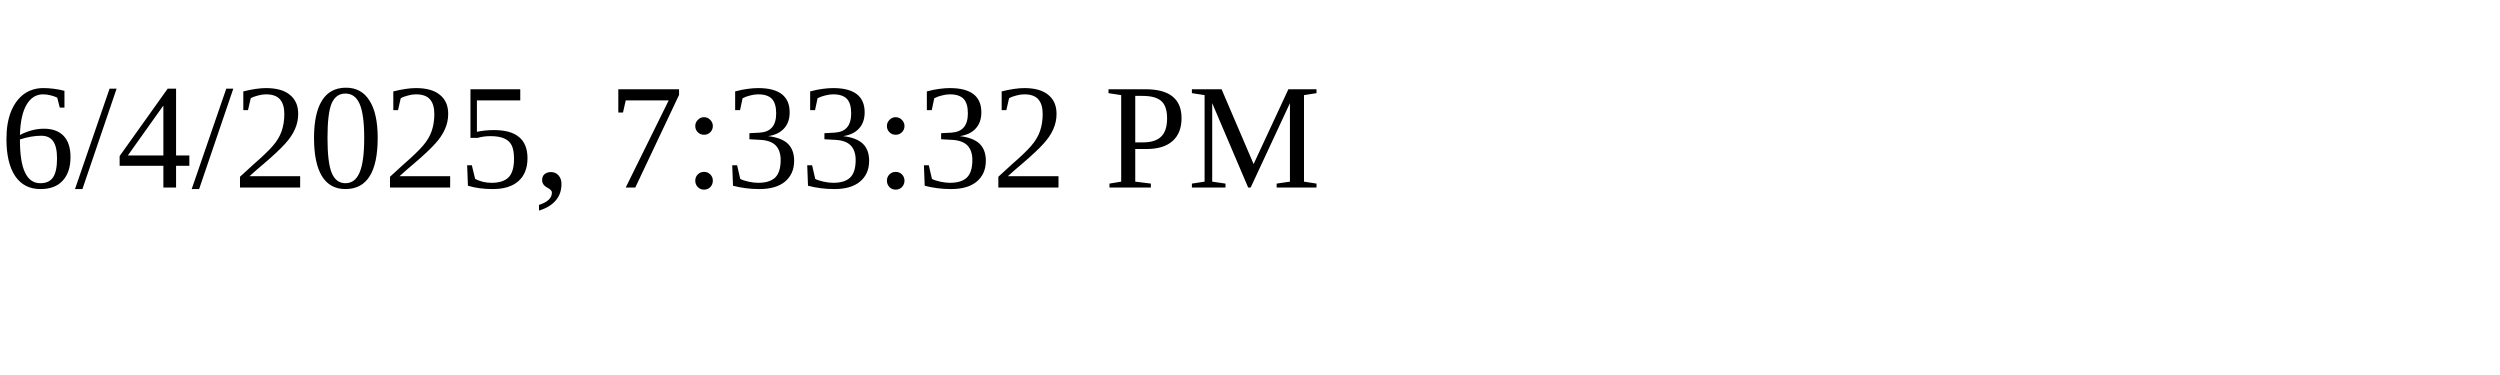
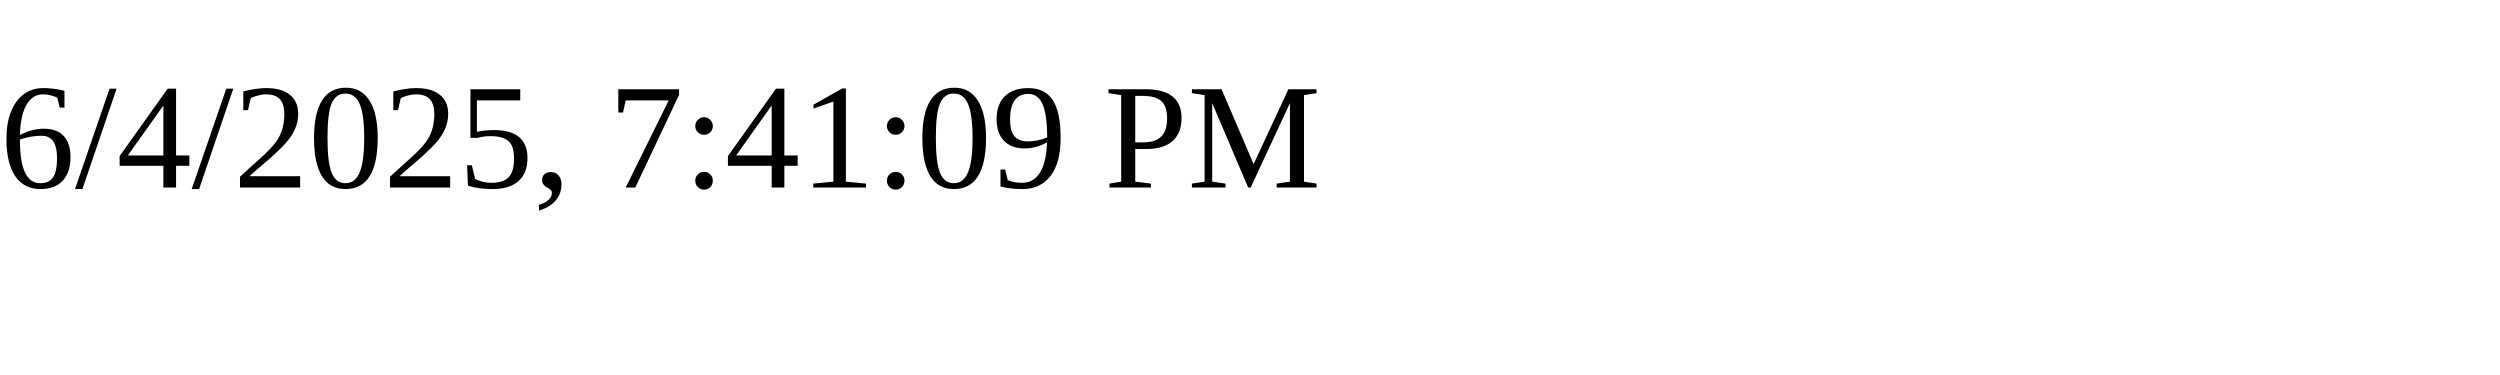
<svg xmlns="http://www.w3.org/2000/svg" height="30" width="200">
-   <text x="0" y="15">6/4/2025, 7:33:32 PM</text>
+   <text x="0" y="15">6/4/2025, 7:41:09 PM</text>
</svg>
